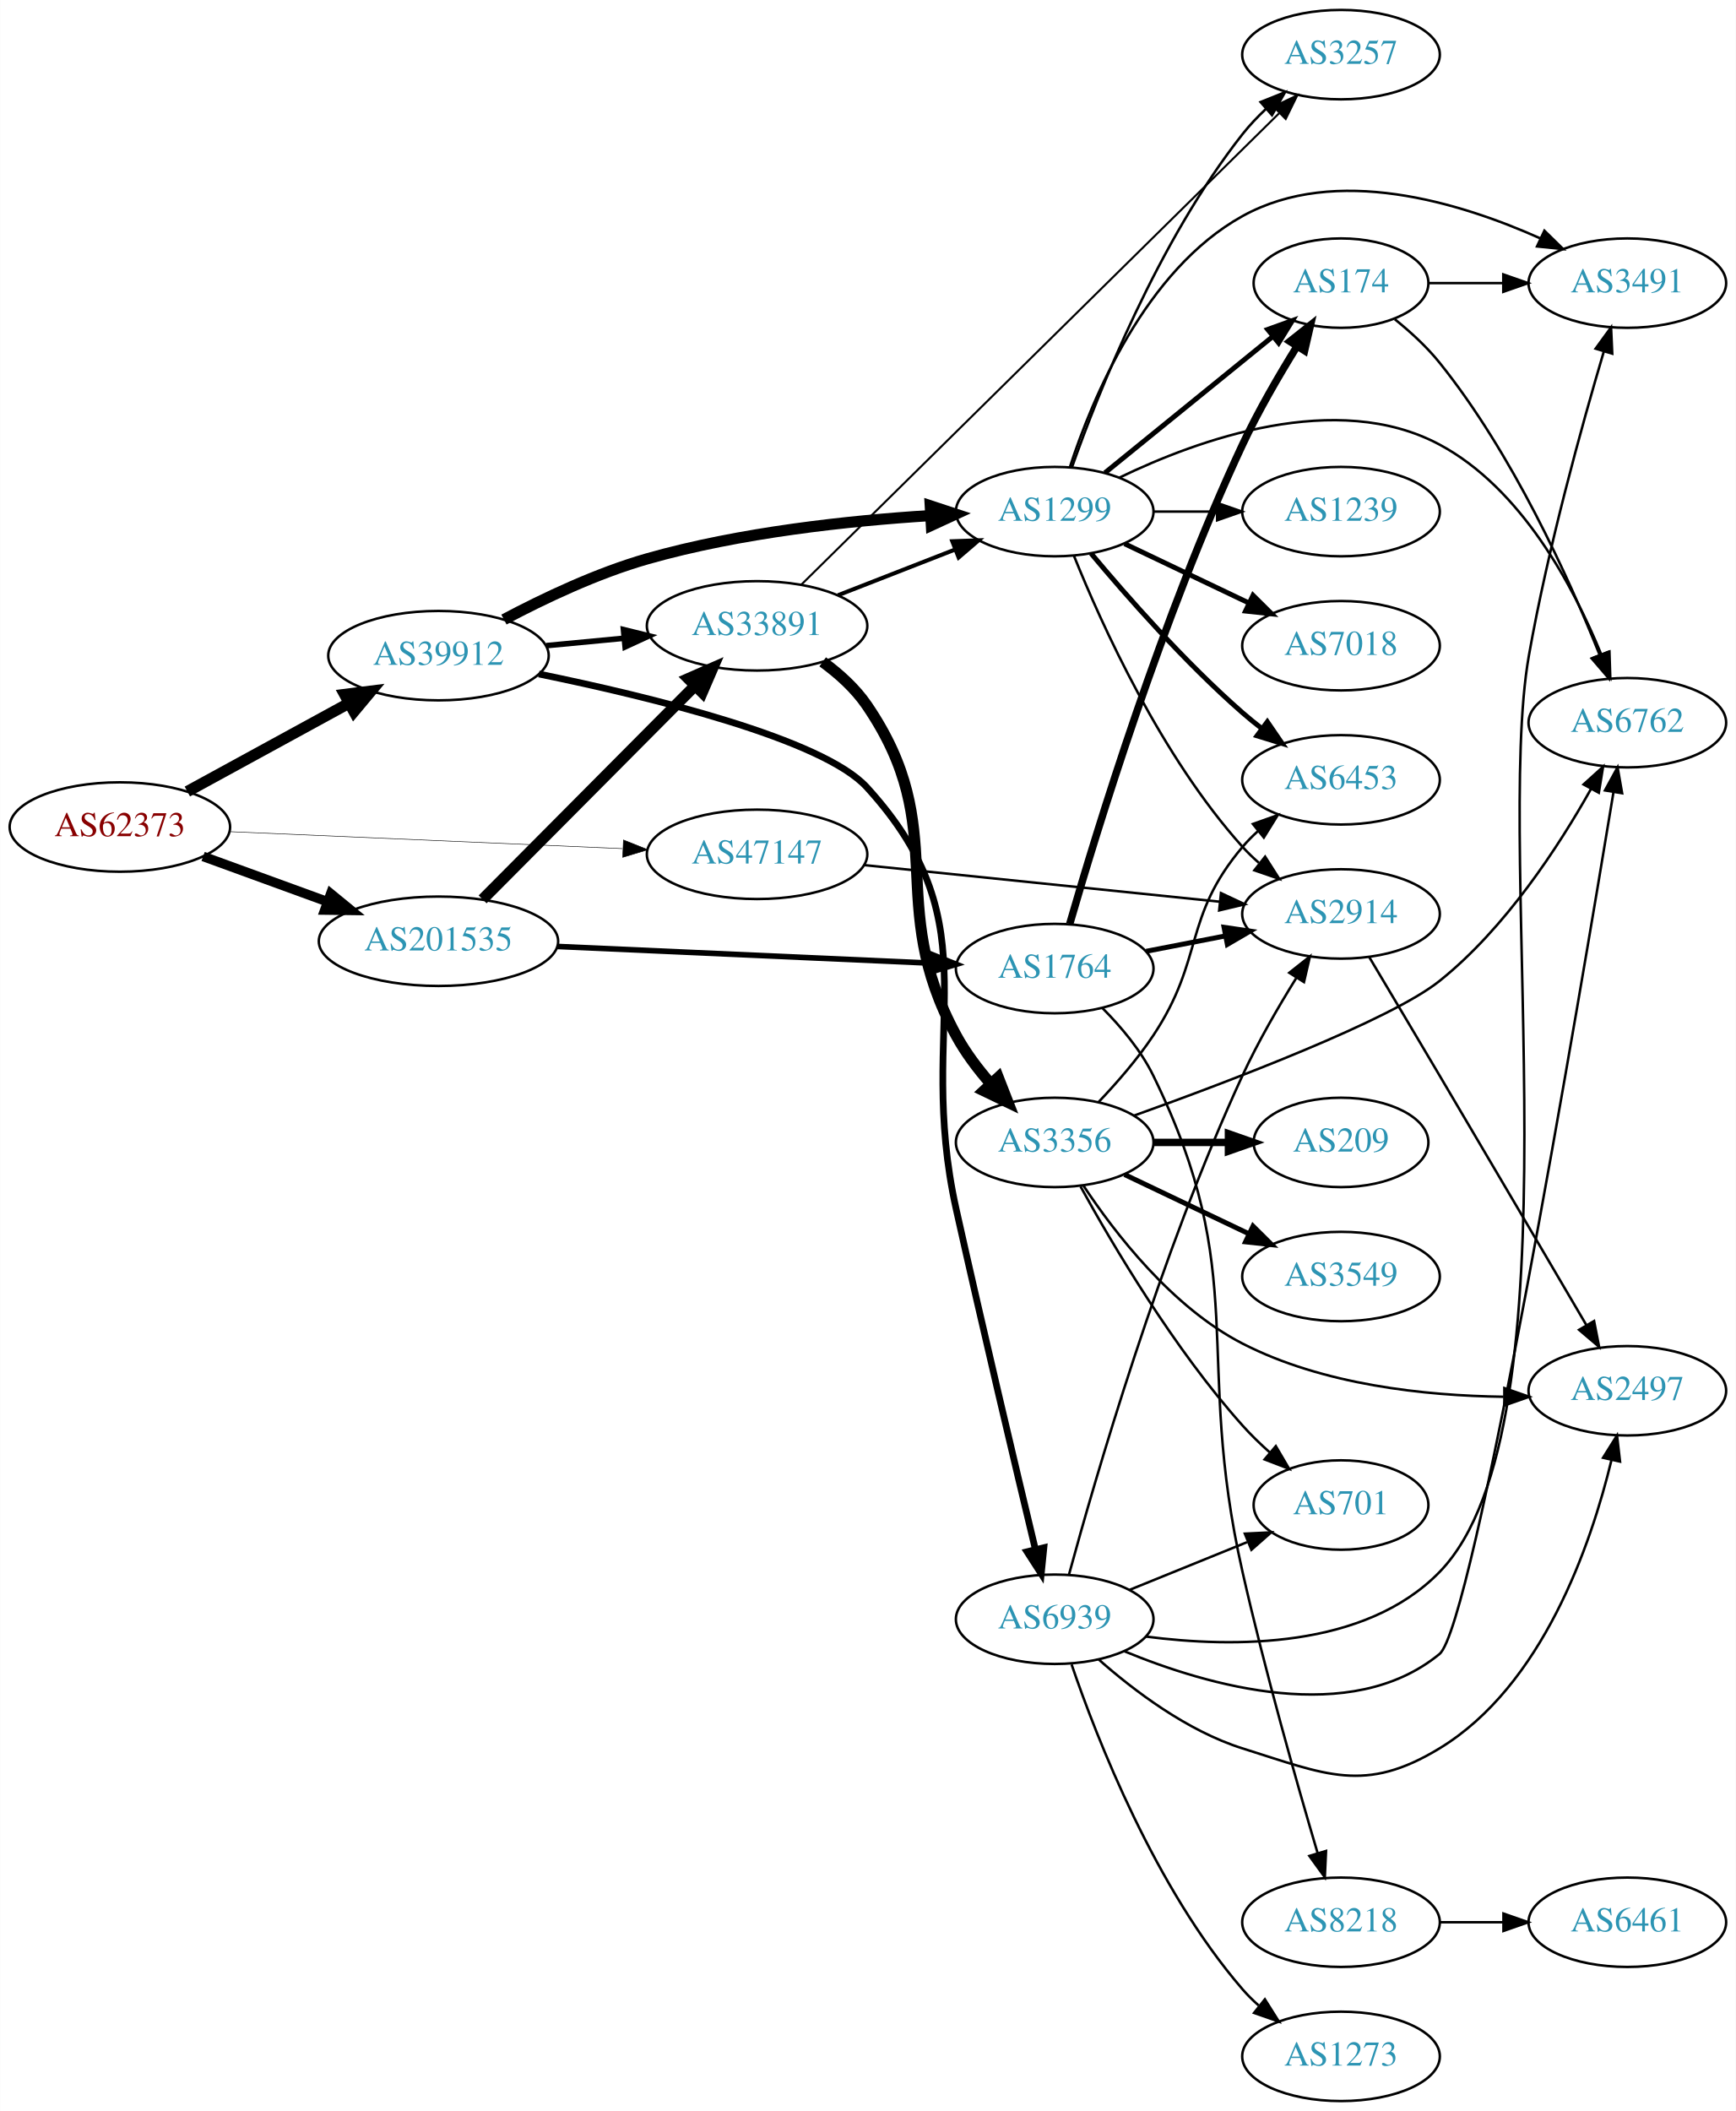
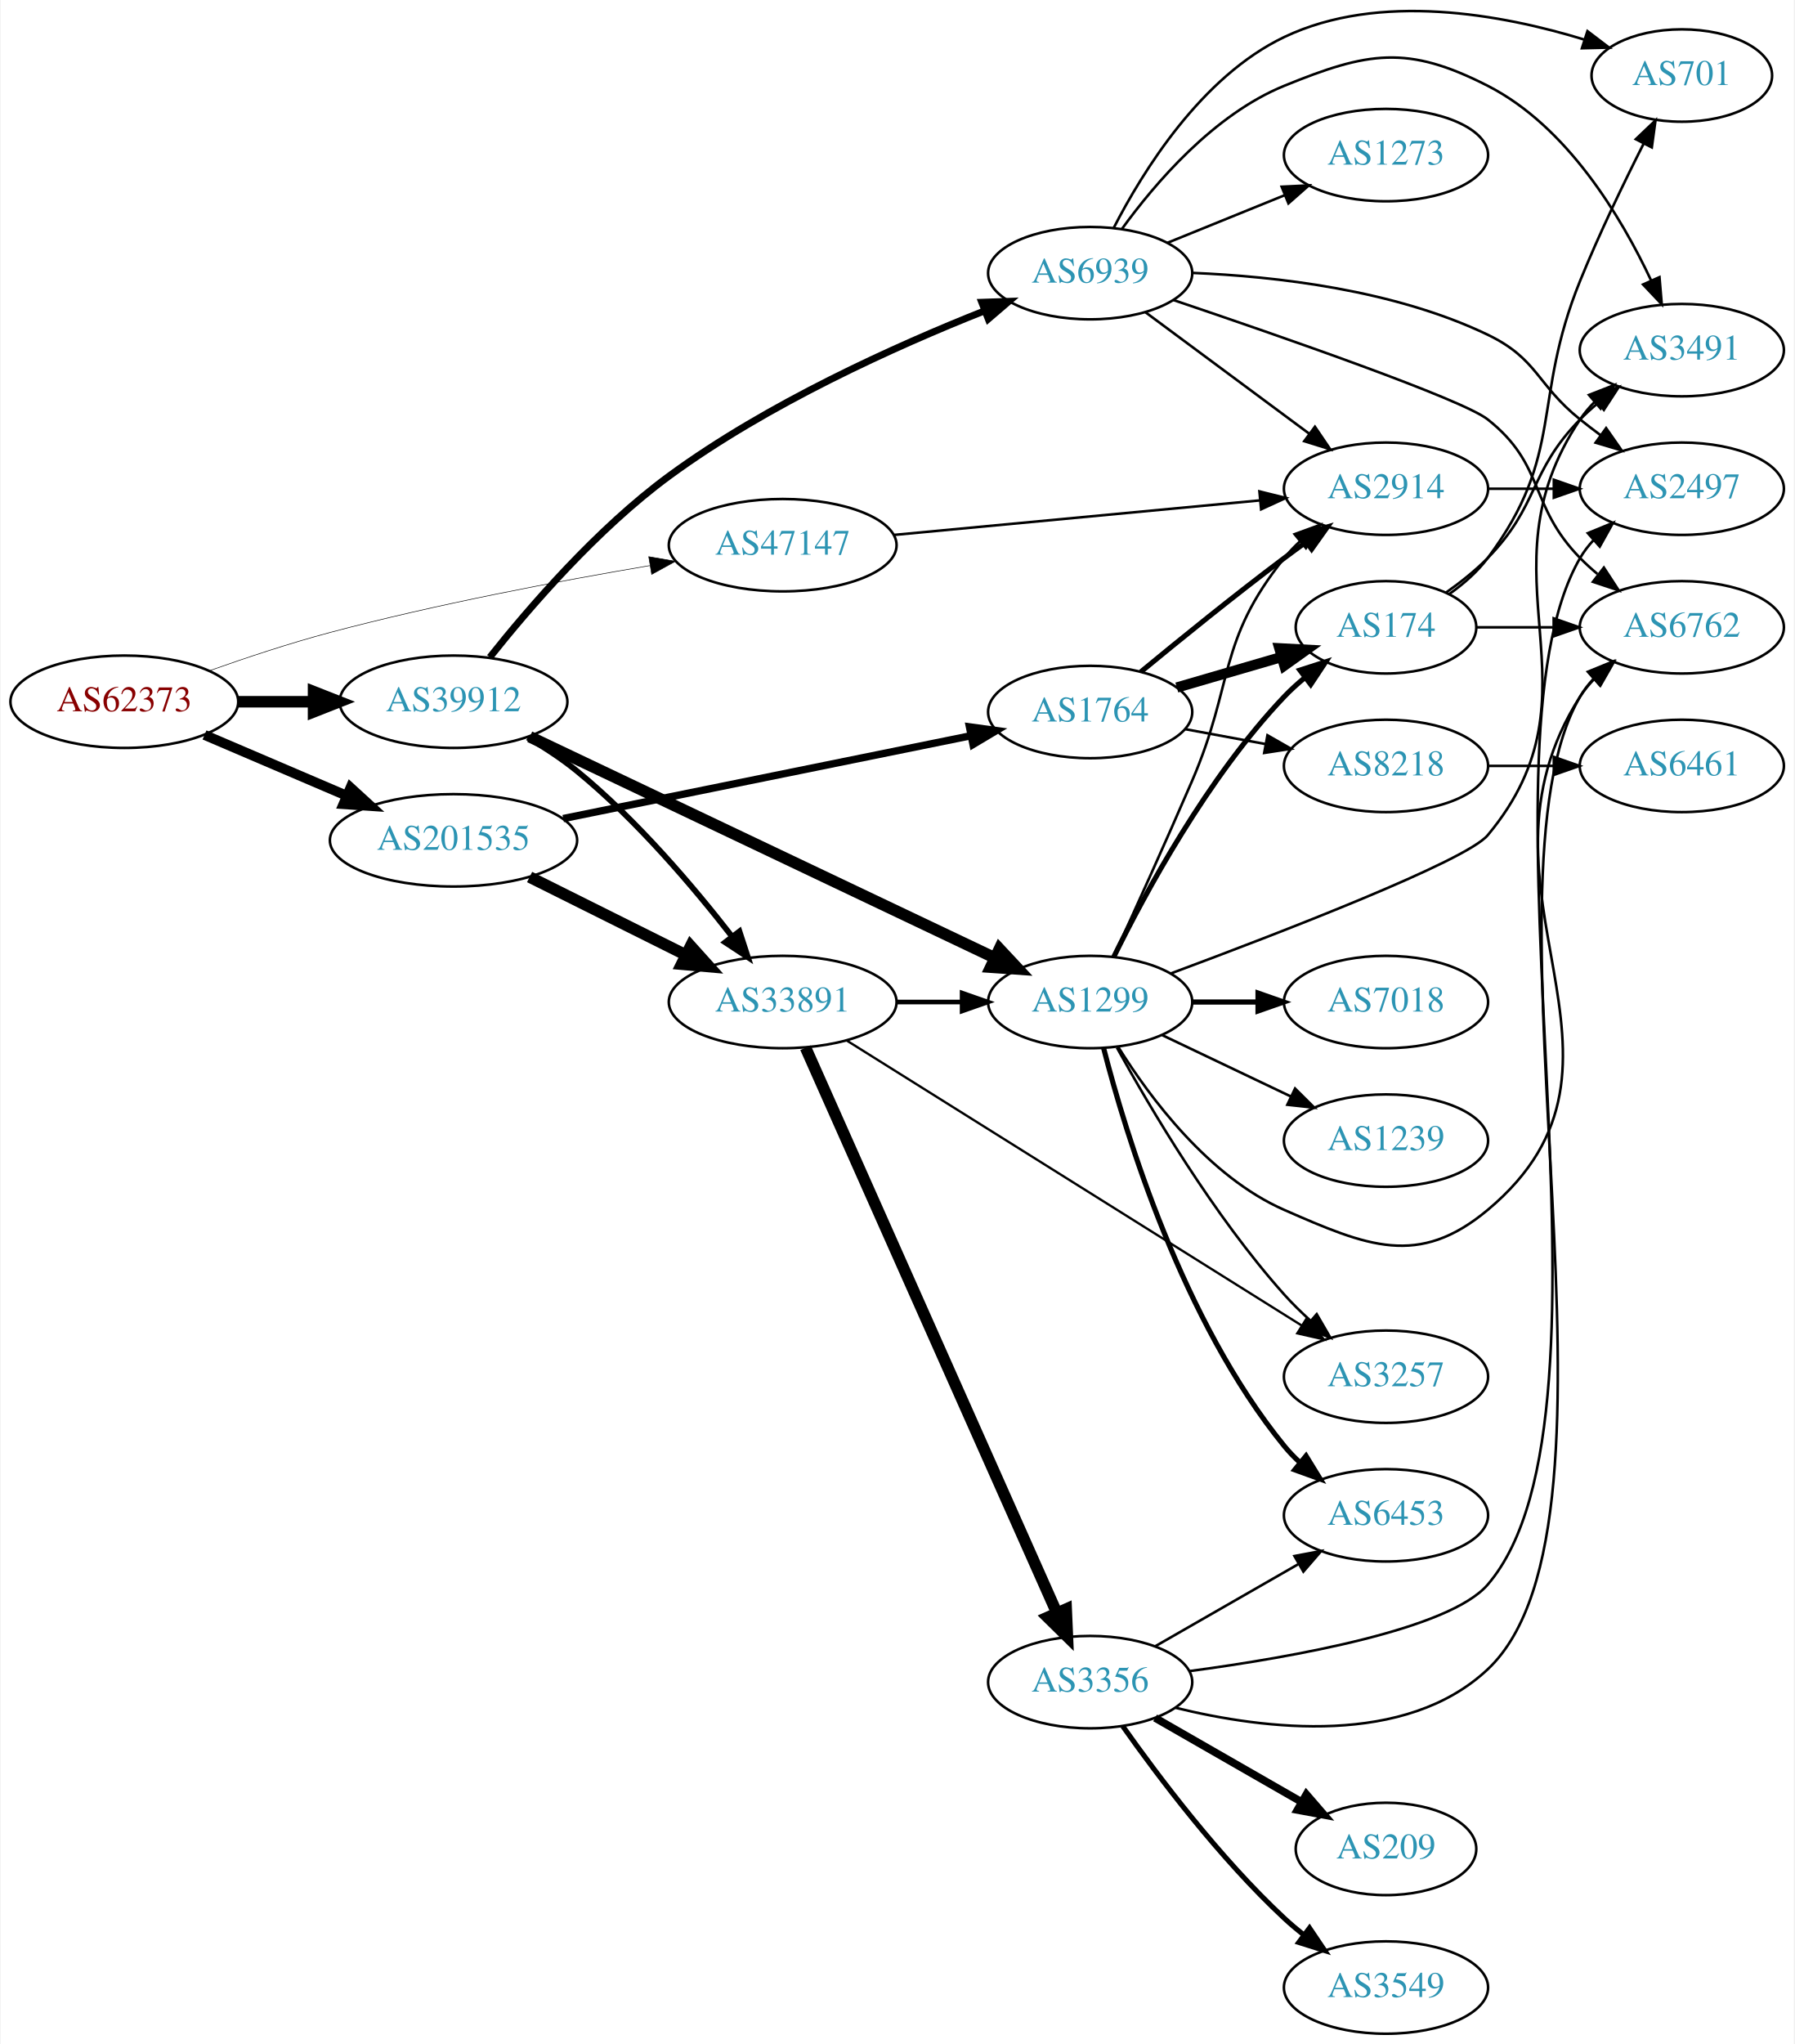
- <svg xmlns="http://www.w3.org/2000/svg" xmlns:xlink="http://www.w3.org/1999/xlink" width="699pt" height="850pt" viewBox="0.00 0.00 698.85 850.00">
-   <g id="graph0" class="graph" transform="scale(1 1) rotate(0) translate(4 846)">
-     <polygon fill="white" stroke="none" points="-4,4 -4,-846 694.855,-846 694.855,4 -4,4" />
+ <svg xmlns="http://www.w3.org/2000/svg" xmlns:xlink="http://www.w3.org/1999/xlink" width="699pt" height="796pt" viewBox="0.00 0.00 698.85 796.43">
+   <g id="graph0" class="graph" transform="scale(1 1) rotate(0) translate(4 792.43)">
+     <polygon fill="white" stroke="none" points="-4,4 -4,-792.43 694.855,-792.43 694.855,4 -4,4" />
    <g id="node1" class="node">
      <g id="a_node1">
        <a xlink:href="/asn/62373" xlink:title="AS62373 ~ Christian Singerl [AT]">
-           <ellipse fill="#ffffff" stroke="black" cx="44.196" cy="-513" rx="44.393" ry="18" />
-           <text text-anchor="middle" x="44.196" y="-509.3" font-family="Times,serif" font-size="14.00" fill="#880000">AS62373</text>
+           <ellipse fill="#ffffff" stroke="black" cx="44.196" cy="-519" rx="44.393" ry="18" />
+           <text text-anchor="middle" x="44.196" y="-515.3" font-family="Times,serif" font-size="14.00" fill="#880000">AS62373</text>
        </a>
      </g>
    </g>
    <g id="node2" class="node">
      <g id="a_node2">
        <a xlink:href="/asn/39912" xlink:title="AS39912 ~ oja.at GmbH [AT]">
-           <ellipse fill="#ffffff" stroke="black" cx="172.488" cy="-582" rx="44.393" ry="18" />
-           <text text-anchor="middle" x="172.488" y="-578.3" font-family="Times,serif" font-size="14.00" fill="#2c94b3">AS39912</text>
+           <ellipse fill="#ffffff" stroke="black" cx="172.488" cy="-519" rx="44.393" ry="18" />
+           <text text-anchor="middle" x="172.488" y="-515.3" font-family="Times,serif" font-size="14.00" fill="#2c94b3">AS39912</text>
        </a>
      </g>
    </g>
    <g id="edge1" class="edge">
-       <path fill="none" stroke="black" stroke-width="4.5" d="M71.364,-527.297C90.245,-537.612 115.935,-551.649 136.566,-562.92" />
-       <polygon fill="black" stroke="black" stroke-width="4.5" points="134.69,-566.382 145.354,-567.721 138.466,-559.471 134.69,-566.382" />
+       <path fill="none" stroke="black" stroke-width="4.5" d="M88.659,-519C98.085,-519 108.161,-519 117.924,-519" />
+       <polygon fill="black" stroke="black" stroke-width="4.5" points="117.945,-522.938 127.945,-519 117.945,-515.063 117.945,-522.938" />
    </g>
    <g id="node3" class="node">
      <g id="a_node3">
        <a xlink:href="/asn/47147" xlink:title="AS47147 ~ ANEXIA Internetdienstleistungs GmbH [AT]">
-           <ellipse fill="#ffffff" stroke="black" cx="300.78" cy="-502" rx="44.393" ry="18" />
-           <text text-anchor="middle" x="300.78" y="-498.3" font-family="Times,serif" font-size="14.00" fill="#2c94b3">AS47147</text>
+           <ellipse fill="#ffffff" stroke="black" cx="300.78" cy="-580" rx="44.393" ry="18" />
+           <text text-anchor="middle" x="300.78" y="-576.3" font-family="Times,serif" font-size="14.00" fill="#2c94b3">AS47147</text>
        </a>
      </g>
    </g>
    <g id="edge2" class="edge">
-       <path fill="none" stroke="black" stroke-width="0.214" d="M88.383,-511.134C132.038,-509.248 199.581,-506.329 246.528,-504.301" />
-       <polygon fill="black" stroke="black" stroke-width="0.214" points="246.967,-507.785 256.807,-503.857 246.665,-500.792 246.967,-507.785" />
+       <path fill="none" stroke="black" stroke-width="0.214" d="M77.256,-531.048C91.546,-536.126 108.67,-541.817 124.392,-546 165.859,-557.032 213.727,-566.07 248.969,-572.047" />
+       <polygon fill="black" stroke="black" stroke-width="0.214" points="248.578,-575.53 259.018,-573.727 249.732,-568.626 248.578,-575.53" />
    </g>
    <g id="node4" class="node">
      <g id="a_node4">
        <a xlink:href="/asn/201535" xlink:title="AS201535 ~ andom-tec [AT]">
-           <ellipse fill="#ffffff" stroke="black" cx="172.488" cy="-467" rx="48.192" ry="18" />
-           <text text-anchor="middle" x="172.488" y="-463.3" font-family="Times,serif" font-size="14.00" fill="#2c94b3">AS201535</text>
+           <ellipse fill="#ffffff" stroke="black" cx="172.488" cy="-465" rx="48.192" ry="18" />
+           <text text-anchor="middle" x="172.488" y="-461.3" font-family="Times,serif" font-size="14.00" fill="#2c94b3">AS201535</text>
        </a>
      </g>
    </g>
    <g id="edge3" class="edge">
-       <path fill="none" stroke="black" stroke-width="3.857" d="M77.719,-501.154C92.993,-495.591 111.42,-488.879 127.882,-482.883" />
-       <polygon fill="black" stroke="black" stroke-width="3.857" points="129.111,-486.16 137.309,-479.449 126.715,-479.583 129.111,-486.16" />
+       <path fill="none" stroke="black" stroke-width="3.857" d="M75.446,-506.066C91.947,-499.01 112.606,-490.177 130.532,-482.512" />
+       <polygon fill="black" stroke="black" stroke-width="3.857" points="132.347,-485.542 140.166,-478.393 129.595,-479.106 132.347,-485.542" />
    </g>
    <g id="node5" class="node">
      <g id="a_node5">
        <a xlink:href="/asn/33891" xlink:title="AS33891 ~ CORE-BACKBONE GMBH GLOBAL NETWORK [DE]">
-           <ellipse fill="#ffffff" stroke="black" cx="300.78" cy="-594" rx="44.393" ry="18" />
-           <text text-anchor="middle" x="300.78" y="-590.3" font-family="Times,serif" font-size="14.00" fill="#2c94b3">AS33891</text>
+           <ellipse fill="#ffffff" stroke="black" cx="300.78" cy="-402" rx="44.393" ry="18" />
+           <text text-anchor="middle" x="300.78" y="-398.3" font-family="Times,serif" font-size="14.00" fill="#2c94b3">AS33891</text>
        </a>
      </g>
    </g>
    <g id="edge4" class="edge">
-       <path fill="none" stroke="black" stroke-width="2.25" d="M215.893,-586.029C225.889,-586.979 236.665,-588.003 247.055,-588.99" />
-       <polygon fill="black" stroke="black" stroke-width="2.25" points="246.986,-592.499 257.272,-589.961 247.648,-585.531 246.986,-592.499" />
+       <path fill="none" stroke="black" stroke-width="2.25" d="M201.38,-505.025C207.955,-501.195 214.744,-496.769 220.584,-492 243.893,-472.962 266.138,-446.716 281.084,-427.48" />
+       <polygon fill="black" stroke="black" stroke-width="2.25" points="283.931,-429.518 287.219,-419.446 278.368,-425.269 283.931,-429.518" />
    </g>
    <g id="node6" class="node">
      <g id="a_node6">
        <a xlink:href="/asn/1299" xlink:title="AS1299 ~ Telia Carrier [EU]">
-           <ellipse fill="#ffffff" stroke="black" cx="420.622" cy="-640" rx="39.794" ry="18" />
-           <text text-anchor="middle" x="420.622" y="-636.3" font-family="Times,serif" font-size="14.00" fill="#2c94b3">AS1299</text>
+           <ellipse fill="#ffffff" stroke="black" cx="420.622" cy="-402" rx="39.794" ry="18" />
+           <text text-anchor="middle" x="420.622" y="-398.3" font-family="Times,serif" font-size="14.00" fill="#2c94b3">AS1299</text>
        </a>
      </g>
    </g>
    <g id="edge5" class="edge">
-       <path fill="none" stroke="black" stroke-width="4.5" d="M198.849,-596.531C214.892,-605.05 236.352,-615.239 256.584,-621 293.927,-631.634 337.705,-636.331 370.489,-638.398" />
-       <polygon fill="black" stroke="black" stroke-width="4.5" points="370.517,-642.343 380.725,-638.981 370.965,-634.481 370.517,-642.343" />
+       <path fill="none" stroke="black" stroke-width="4.5" d="M202.204,-505.35C247.143,-483.988 334.03,-442.686 383.268,-419.281" />
+       <polygon fill="black" stroke="black" stroke-width="4.5" points="385.249,-422.699 392.59,-414.85 381.868,-415.587 385.249,-422.699" />
    </g>
    <g id="node7" class="node">
      <g id="a_node7">
        <a xlink:href="/asn/6939" xlink:title="AS6939 ~ Hurricane Electric LLC [US]">
-           <ellipse fill="#ffffff" stroke="black" cx="420.622" cy="-194" rx="39.794" ry="18" />
-           <text text-anchor="middle" x="420.622" y="-190.3" font-family="Times,serif" font-size="14.00" fill="#2c94b3">AS6939</text>
+           <ellipse fill="#ffffff" stroke="black" cx="420.622" cy="-686" rx="39.794" ry="18" />
+           <text text-anchor="middle" x="420.622" y="-682.3" font-family="Times,serif" font-size="14.00" fill="#2c94b3">AS6939</text>
        </a>
      </g>
    </g>
    <g id="edge6" class="edge">
-       <path fill="none" stroke="black" stroke-width="2.7" d="M212.895,-574.617C257.765,-565.416 327.171,-548.505 344.976,-529 397.044,-471.96 364.169,-434.38 380.976,-359 391.722,-310.804 404.989,-254.883 412.852,-222.081" />
-       <polygon fill="black" stroke="black" stroke-width="2.7" points="416.273,-222.824 415.205,-212.283 409.467,-221.189 416.273,-222.824" />
+       <path fill="none" stroke="black" stroke-width="2.7" d="M186.647,-536.335C201.865,-555.497 228.453,-586.376 256.584,-607 294.908,-635.098 344.784,-657.547 379.228,-671.228" />
+       <polygon fill="black" stroke="black" stroke-width="2.7" points="378.363,-674.647 388.951,-675.02 380.906,-668.125 378.363,-674.647" />
    </g>
    <g id="node16" class="node">
      <g id="a_node16">
        <a xlink:href="/asn/2914" xlink:title="AS2914 ~ NTT America, Inc. [US]">
-           <ellipse fill="#ffffff" stroke="black" cx="535.915" cy="-478" rx="39.794" ry="18" />
-           <text text-anchor="middle" x="535.915" y="-474.3" font-family="Times,serif" font-size="14.00" fill="#2c94b3">AS2914</text>
+           <ellipse fill="#ffffff" stroke="black" cx="535.915" cy="-602" rx="39.794" ry="18" />
+           <text text-anchor="middle" x="535.915" y="-598.3" font-family="Times,serif" font-size="14.00" fill="#2c94b3">AS2914</text>
+         </a>
+       </g>
+     </g>
+     <g id="edge23" class="edge">
+       <path fill="none" stroke="black" d="M343.999,-583.984C384.245,-587.782 444.784,-593.495 486.86,-597.465" />
+       <polygon fill="black" stroke="black" points="486.585,-600.955 496.87,-598.41 487.243,-593.986 486.585,-600.955" />
+     </g>
+     <g id="edge25" class="edge">
+       <path fill="none" stroke="black" stroke-width="4.5" d="M202.145,-450.704C220.158,-441.719 243.57,-430.04 262.953,-420.371" />
+       <polygon fill="black" stroke="black" stroke-width="4.5" points="264.913,-423.793 272.103,-415.806 261.397,-416.747 264.913,-423.793" />
+     </g>
+     <g id="node20" class="node">
+       <g id="a_node20">
+         <a xlink:href="/asn/1764" xlink:title="AS1764 ~ NEXTLAYER-AS [AT]">
+           <ellipse fill="#ffffff" stroke="black" cx="420.622" cy="-515" rx="39.794" ry="18" />
+           <text text-anchor="middle" x="420.622" y="-511.3" font-family="Times,serif" font-size="14.00" fill="#2c94b3">AS1764</text>
        </a>
      </g>
    </g>
    <g id="edge24" class="edge">
-       <path fill="none" stroke="black" d="M343.729,-497.682C384.059,-493.53 444.946,-487.262 487.127,-482.919" />
-       <polygon fill="black" stroke="black" points="487.569,-486.393 497.158,-481.887 486.852,-479.429 487.569,-486.393" />
-     </g>
-     <g id="edge25" class="edge">
-       <path fill="none" stroke="black" stroke-width="4.5" d="M190.258,-483.865C212.149,-505.878 250.611,-544.556 275.638,-569.722" />
-       <polygon fill="black" stroke="black" stroke-width="4.5" points="273.096,-572.751 282.94,-577.066 278.68,-567.198 273.096,-572.751" />
-     </g>
-     <g id="node21" class="node">
-       <g id="a_node21">
-         <a xlink:href="/asn/1764" xlink:title="AS1764 ~ NEXTLAYER-AS [AT]">
-           <ellipse fill="#ffffff" stroke="black" cx="420.622" cy="-456" rx="39.794" ry="18" />
-           <text text-anchor="middle" x="420.622" y="-452.3" font-family="Times,serif" font-size="14.00" fill="#2c94b3">AS1764</text>
-         </a>
-       </g>
-     </g>
-     <g id="edge26" class="edge">
-       <path fill="none" stroke="black" stroke-width="2.25" d="M220.363,-464.905C263.492,-462.978 327.203,-460.13 370.905,-458.177" />
-       <polygon fill="black" stroke="black" stroke-width="2.25" points="371.176,-461.669 381.009,-457.726 370.863,-454.676 371.176,-461.669" />
+       <path fill="none" stroke="black" stroke-width="2.864" d="M215.241,-473.482C259.36,-482.444 328.715,-496.533 374.182,-505.769" />
+       <polygon fill="black" stroke="black" stroke-width="2.864" points="373.57,-509.216 384.066,-507.777 374.963,-502.356 373.57,-509.216" />
    </g>
    <g id="edge9" class="edge">
-       <path fill="none" stroke="black" stroke-width="1.636" d="M333.359,-606.327C347.788,-611.96 365.028,-618.689 380.289,-624.646" />
-       <polygon fill="black" stroke="black" stroke-width="1.636" points="379.395,-628.054 389.983,-628.43 381.94,-621.534 379.395,-628.054" />
+       <path fill="none" stroke="black" stroke-width="1.8" d="M344.991,-402C353.303,-402 362.066,-402 370.548,-402" />
+       <polygon fill="black" stroke="black" stroke-width="1.8" points="370.707,-405.5 380.707,-402 370.707,-398.5 370.707,-405.5" />
    </g>
    <g id="node8" class="node">
      <g id="a_node8">
-         <a xlink:href="/asn/3257" xlink:title="AS3257 ~ GTT [DE]">
-           <ellipse fill="#ffffff" stroke="black" cx="535.915" cy="-824" rx="39.794" ry="18" />
-           <text text-anchor="middle" x="535.915" y="-820.3" font-family="Times,serif" font-size="14.00" fill="#2c94b3">AS3257</text>
+         <a xlink:href="/asn/3356" xlink:title="AS3356 ~ Level 3 Parent, LLC [US]">
+           <ellipse fill="#ffffff" stroke="black" cx="420.622" cy="-137" rx="39.794" ry="18" />
+           <text text-anchor="middle" x="420.622" y="-133.3" font-family="Times,serif" font-size="14.00" fill="#2c94b3">AS3356</text>
        </a>
      </g>
    </g>
    <g id="edge7" class="edge">
-       <path fill="none" stroke="black" stroke-width="0.818" d="M318.546,-610.541C359.293,-650.74 463.638,-753.681 510.95,-800.357" />
-       <polygon fill="black" stroke="black" stroke-width="0.818" points="508.724,-803.077 518.301,-807.609 513.64,-798.094 508.724,-803.077" />
+       <path fill="none" stroke="black" stroke-width="4.5" d="M309.695,-384.201C329.904,-338.754 383.512,-218.204 407.602,-164.031" />
+       <polygon fill="black" stroke="black" stroke-width="4.5" points="411.276,-165.459 411.742,-154.721 404.081,-162.259 411.276,-165.459" />
    </g>
    <g id="node9" class="node">
      <g id="a_node9">
-         <a xlink:href="/asn/3356" xlink:title="AS3356 ~ Level 3 Parent, LLC [US]">
-           <ellipse fill="#ffffff" stroke="black" cx="420.622" cy="-386" rx="39.794" ry="18" />
-           <text text-anchor="middle" x="420.622" y="-382.3" font-family="Times,serif" font-size="14.00" fill="#2c94b3">AS3356</text>
+         <a xlink:href="/asn/3257" xlink:title="AS3257 ~ GTT [DE]">
+           <ellipse fill="#ffffff" stroke="black" cx="535.915" cy="-256" rx="39.794" ry="18" />
+           <text text-anchor="middle" x="535.915" y="-252.3" font-family="Times,serif" font-size="14.00" fill="#2c94b3">AS3257</text>
        </a>
      </g>
    </g>
    <g id="edge8" class="edge">
-       <path fill="none" stroke="black" stroke-width="4.5" d="M327.192,-579.509C333.796,-574.685 340.347,-568.784 344.976,-562 379.491,-511.416 351.712,-482.793 380.976,-429 384.669,-422.211 389.637,-415.616 394.779,-409.712" />
-       <polygon fill="black" stroke="black" stroke-width="4.5" points="397.888,-412.149 401.794,-402.137 392.11,-406.798 397.888,-412.149" />
+       <path fill="none" stroke="black" stroke-width="0.9" d="M325.851,-386.925C368.148,-360.437 455.793,-305.55 503.055,-275.952" />
+       <polygon fill="black" stroke="black" stroke-width="0.9" points="505.049,-278.833 511.667,-270.559 501.334,-272.9 505.049,-278.833" />
    </g>
    <g id="edge17" class="edge">
-       <path fill="none" stroke="black" d="M427.547,-657.767C438.085,-687.626 462.222,-748.835 496.269,-792 499.076,-795.559 502.338,-798.993 505.755,-802.206" />
-       <polygon fill="black" stroke="black" points="503.529,-804.909 513.364,-808.849 508.133,-799.636 503.529,-804.909" />
+       <path fill="none" stroke="black" d="M431.025,-384.253C443.926,-360.804 468.677,-318.865 496.269,-288 499.357,-284.546 502.83,-281.146 506.394,-277.926" />
+       <polygon fill="black" stroke="black" points="508.912,-280.379 514.231,-271.216 504.359,-275.062 508.912,-280.379" />
    </g>
    <g id="node10" class="node">
      <g id="a_node10">
        <a xlink:href="/asn/174" xlink:title="AS174 ~ Cogent Communications [US]">
-           <ellipse fill="#ffffff" stroke="black" cx="535.915" cy="-732" rx="35.194" ry="18" />
-           <text text-anchor="middle" x="535.915" y="-728.3" font-family="Times,serif" font-size="14.00" fill="#2c94b3">AS174</text>
+           <ellipse fill="#ffffff" stroke="black" cx="535.915" cy="-548" rx="35.194" ry="18" />
+           <text text-anchor="middle" x="535.915" y="-544.3" font-family="Times,serif" font-size="14.00" fill="#2c94b3">AS174</text>
        </a>
      </g>
    </g>
    <g id="edge10" class="edge">
-       <path fill="none" stroke="black" stroke-width="2" d="M440.841,-655.607C459.456,-670.723 487.83,-693.765 508.55,-710.59" />
-       <polygon fill="black" stroke="black" stroke-width="2" points="506.387,-713.342 516.356,-716.929 510.799,-707.908 506.387,-713.342" />
+       <path fill="none" stroke="black" stroke-width="2" d="M429.854,-419.652C441.944,-444.305 466.343,-489.553 496.269,-521 498.713,-523.568 501.436,-526.04 504.274,-528.375" />
+       <polygon fill="black" stroke="black" stroke-width="2" points="502.354,-531.312 512.439,-534.558 506.58,-525.731 502.354,-531.312" />
    </g>
    <g id="node11" class="node">
      <g id="a_node11">
        <a xlink:href="/asn/6453" xlink:title="AS6453 ~ TATA COMMUNICATIONS (AMERICA) INC [US]">
-           <ellipse fill="#ffffff" stroke="black" cx="535.915" cy="-532" rx="39.794" ry="18" />
-           <text text-anchor="middle" x="535.915" y="-528.3" font-family="Times,serif" font-size="14.00" fill="#2c94b3">AS6453</text>
+           <ellipse fill="#ffffff" stroke="black" cx="535.915" cy="-202" rx="39.794" ry="18" />
+           <text text-anchor="middle" x="535.915" y="-198.3" font-family="Times,serif" font-size="14.00" fill="#2c94b3">AS6453</text>
        </a>
      </g>
    </g>
    <g id="edge11" class="edge">
-       <path fill="none" stroke="black" stroke-width="2" d="M435.252,-623.183C449.535,-606.071 473.081,-579.255 496.269,-559 498.734,-556.846 501.373,-554.706 504.07,-552.628" />
-       <polygon fill="black" stroke="black" stroke-width="2" points="506.244,-555.375 512.225,-546.63 502.095,-549.736 506.244,-555.375" />
+       <path fill="none" stroke="black" stroke-width="2" d="M425.843,-384.095C434.433,-350.648 456.574,-277.671 496.269,-229 498.112,-226.74 500.19,-224.587 502.403,-222.554" />
+       <polygon fill="black" stroke="black" stroke-width="2" points="504.753,-225.154 510.296,-216.125 500.332,-219.726 504.753,-225.154" />
    </g>
    <g id="node12" class="node">
      <g id="a_node12">
        <a xlink:href="/asn/3491" xlink:title="AS3491 ~ PCCW Global, Inc. [US]">
-           <ellipse fill="#ffffff" stroke="black" cx="651.208" cy="-732" rx="39.794" ry="18" />
-           <text text-anchor="middle" x="651.208" y="-728.3" font-family="Times,serif" font-size="14.00" fill="#2c94b3">AS3491</text>
+           <ellipse fill="#ffffff" stroke="black" cx="651.208" cy="-656" rx="39.794" ry="18" />
+           <text text-anchor="middle" x="651.208" y="-652.3" font-family="Times,serif" font-size="14.00" fill="#2c94b3">AS3491</text>
        </a>
      </g>
    </g>
    <g id="edge12" class="edge">
-       <path fill="none" stroke="black" d="M426.697,-657.79C435.619,-685.306 457.002,-737.279 496.269,-759 533.762,-779.74 583.574,-764.62 616.241,-749.988" />
-       <polygon fill="black" stroke="black" points="617.814,-753.116 625.385,-745.705 614.845,-746.777 617.814,-753.116" />
+       <path fill="none" stroke="black" d="M452.059,-413.134C494.493,-428.911 567.202,-456.973 575.562,-467 622.792,-523.65 570.537,-567.706 611.562,-629 613.184,-631.423 615.102,-633.695 617.204,-635.81" />
+       <polygon fill="black" stroke="black" points="615.018,-638.546 624.889,-642.393 619.571,-633.229 615.018,-638.546" />
    </g>
    <g id="node13" class="node">
      <g id="a_node13">
        <a xlink:href="/asn/6762" xlink:title="AS6762 ~ TELECOM ITALIA SPARKLE S.p.A. [IT]">
-           <ellipse fill="#ffffff" stroke="black" cx="651.208" cy="-555" rx="39.794" ry="18" />
-           <text text-anchor="middle" x="651.208" y="-551.3" font-family="Times,serif" font-size="14.00" fill="#2c94b3">AS6762</text>
+           <ellipse fill="#ffffff" stroke="black" cx="651.208" cy="-548" rx="39.794" ry="18" />
+           <text text-anchor="middle" x="651.208" y="-544.3" font-family="Times,serif" font-size="14.00" fill="#2c94b3">AS6762</text>
        </a>
      </g>
    </g>
    <g id="edge13" class="edge">
-       <path fill="none" stroke="black" d="M446.624,-653.66C478.425,-669.034 534.176,-689.152 575.562,-667 608.627,-649.302 629.572,-609.773 640.598,-582.743" />
-       <polygon fill="black" stroke="black" points="643.998,-583.656 644.343,-573.067 637.47,-581.13 643.998,-583.656" />
+       <path fill="none" stroke="black" d="M431.589,-384.438C443.892,-364.751 466.844,-333.897 496.269,-321 528.546,-306.852 548.525,-298.395 575.562,-321 644.852,-378.932 562.859,-444.939 611.562,-521 613.134,-523.456 615.017,-525.751 617.094,-527.882" />
+       <polygon fill="black" stroke="black" points="614.881,-530.596 624.733,-534.496 619.463,-525.304 614.881,-530.596" />
    </g>
    <g id="node14" class="node">
      <g id="a_node14">
        <a xlink:href="/asn/1239" xlink:title="AS1239 ~ Sprint [US]">
-           <ellipse fill="#ffffff" stroke="black" cx="535.915" cy="-640" rx="39.794" ry="18" />
-           <text text-anchor="middle" x="535.915" y="-636.3" font-family="Times,serif" font-size="14.00" fill="#2c94b3">AS1239</text>
+           <ellipse fill="#ffffff" stroke="black" cx="535.915" cy="-348" rx="39.794" ry="18" />
+           <text text-anchor="middle" x="535.915" y="-344.3" font-family="Times,serif" font-size="14.00" fill="#2c94b3">AS1239</text>
        </a>
      </g>
    </g>
    <g id="edge14" class="edge">
-       <path fill="none" stroke="black" d="M460.294,-640C468.497,-640 477.261,-640 485.794,-640" />
-       <polygon fill="black" stroke="black" points="486.033,-643.5 496.033,-640 486.033,-636.5 486.033,-643.5" />
+       <path fill="none" stroke="black" d="M448.759,-389.066C463.753,-381.919 482.574,-372.948 498.797,-365.215" />
+       <polygon fill="black" stroke="black" points="500.479,-368.291 508,-360.829 497.467,-361.972 500.479,-368.291" />
    </g>
    <g id="node15" class="node">
      <g id="a_node15">
        <a xlink:href="/asn/7018" xlink:title="AS7018 ~ AT&amp;T Services, Inc. [US]">
-           <ellipse fill="#ffffff" stroke="black" cx="535.915" cy="-586" rx="39.794" ry="18" />
-           <text text-anchor="middle" x="535.915" y="-582.3" font-family="Times,serif" font-size="14.00" fill="#2c94b3">AS7018</text>
+           <ellipse fill="#ffffff" stroke="black" cx="535.915" cy="-402" rx="39.794" ry="18" />
+           <text text-anchor="middle" x="535.915" y="-398.3" font-family="Times,serif" font-size="14.00" fill="#2c94b3">AS7018</text>
        </a>
      </g>
    </g>
    <g id="edge15" class="edge">
-       <path fill="none" stroke="black" stroke-width="2" d="M448.759,-627.066C463.753,-619.919 482.574,-610.948 498.797,-603.215" />
-       <polygon fill="black" stroke="black" stroke-width="2" points="500.479,-606.291 508,-598.829 497.467,-599.972 500.479,-606.291" />
+       <path fill="none" stroke="black" stroke-width="2" d="M460.294,-402C468.497,-402 477.261,-402 485.794,-402" />
+       <polygon fill="black" stroke="black" stroke-width="2" points="486.033,-405.5 496.033,-402 486.033,-398.5 486.033,-405.5" />
    </g>
    <g id="edge16" class="edge">
-       <path fill="none" stroke="black" d="M428.37,-622.213C439.421,-594.757 463.474,-541.422 496.269,-505 498.271,-502.776 500.49,-500.637 502.822,-498.603" />
-       <polygon fill="black" stroke="black" points="505.353,-501.065 511.041,-492.127 501.021,-495.567 505.353,-501.065" />
-     </g>
-     <g id="edge39" class="edge">
-       <path fill="none" stroke="black" d="M457.312,-187.039C492.544,-182.441 545.393,-182.051 575.562,-213 633.071,-271.998 597.241,-500.865 611.562,-582 619.214,-625.352 632.882,-674.596 641.743,-704.47" />
-       <polygon fill="black" stroke="black" points="638.433,-705.615 644.66,-714.187 645.137,-703.603 638.433,-705.615" />
-     </g>
-     <g id="edge35" class="edge">
-       <path fill="none" stroke="black" d="M448.649,-181.131C482.321,-167.201 539.776,-150.635 575.562,-180 589.187,-191.181 631.594,-441.987 645.639,-527.064" />
-       <polygon fill="black" stroke="black" points="642.203,-527.74 647.281,-537.039 649.11,-526.603 642.203,-527.74" />
+       <path fill="none" stroke="black" d="M429.772,-419.72C437.703,-437.06 450.023,-464.253 460.269,-488 476.847,-526.422 470.065,-542.374 496.269,-575 498.095,-577.273 500.161,-579.437 502.365,-581.477" />
+       <polygon fill="black" stroke="black" points="500.285,-584.298 510.242,-587.919 504.717,-578.879 500.285,-584.298" />
    </g>
    <g id="edge36" class="edge">
-       <path fill="none" stroke="black" d="M426.405,-212.087C436.778,-250.196 463.104,-341.153 496.269,-413 502.434,-426.356 510.606,-440.472 517.846,-452.125" />
-       <polygon fill="black" stroke="black" points="515.087,-454.309 523.398,-460.88 520.999,-450.561 515.087,-454.309" />
+       <path fill="none" stroke="black" d="M432.949,-703.159C445.848,-720.974 468.741,-747.777 496.269,-759 528.902,-772.305 544.171,-775.018 575.562,-759 606.473,-743.227 627.562,-708.008 639.239,-683.16" />
+       <polygon fill="black" stroke="black" points="642.501,-684.44 643.393,-673.883 636.112,-681.58 642.501,-684.44" />
+     </g>
+     <g id="edge38" class="edge">
+       <path fill="none" stroke="black" d="M453.015,-675.54C495.075,-661.348 565.611,-636.862 575.562,-629 598.194,-611.117 591.389,-595.617 611.562,-575 613.655,-572.861 615.938,-570.782 618.315,-568.79" />
+       <polygon fill="black" stroke="black" points="620.833,-571.268 626.614,-562.389 616.558,-565.725 620.833,-571.268" />
+     </g>
+     <g id="edge34" class="edge">
+       <path fill="none" stroke="black" d="M442.139,-670.788C459.993,-657.55 486.066,-638.219 506.029,-623.417" />
+       <polygon fill="black" stroke="black" points="508.22,-626.15 514.169,-617.382 504.051,-620.527 508.22,-626.15" />
    </g>
    <g id="node19" class="node">
      <g id="a_node19">
        <a xlink:href="/asn/2497" xlink:title="AS2497 ~ Internet Initiative Japan Inc. [JP]">
-           <ellipse fill="#ffffff" stroke="black" cx="651.208" cy="-286" rx="39.794" ry="18" />
-           <text text-anchor="middle" x="651.208" y="-282.3" font-family="Times,serif" font-size="14.00" fill="#2c94b3">AS2497</text>
+           <ellipse fill="#ffffff" stroke="black" cx="651.208" cy="-602" rx="39.794" ry="18" />
+           <text text-anchor="middle" x="651.208" y="-598.3" font-family="Times,serif" font-size="14.00" fill="#2c94b3">AS2497</text>
+         </a>
+       </g>
+     </g>
+     <g id="edge35" class="edge">
+       <path fill="none" stroke="black" d="M460.461,-686.095C492.742,-684.768 539.12,-679.527 575.562,-662 595.122,-652.592 594.628,-642.578 611.562,-629 614.116,-626.952 616.815,-624.885 619.552,-622.854" />
+       <polygon fill="black" stroke="black" points="621.705,-625.617 627.769,-616.93 617.61,-619.94 621.705,-625.617" />
+     </g>
+     <g id="node22" class="node">
+       <g id="a_node22">
+         <a xlink:href="/asn/701" xlink:title="AS701 ~ UUNET [US]">
+           <ellipse fill="#ffffff" stroke="black" cx="651.208" cy="-763" rx="35.194" ry="18" />
+           <text text-anchor="middle" x="651.208" y="-759.3" font-family="Times,serif" font-size="14.00" fill="#2c94b3">AS701</text>
        </a>
      </g>
    </g>
    <g id="edge37" class="edge">
-       <path fill="none" stroke="black" d="M438.361,-177.783C452.503,-165.288 473.967,-149.002 496.269,-142 529.892,-131.443 545.449,-123.692 575.562,-142 617.101,-167.256 636.562,-223.937 644.832,-258.172" />
-       <polygon fill="black" stroke="black" points="641.437,-259.031 647.051,-268.017 648.266,-257.492 641.437,-259.031" />
-     </g>
-     <g id="node20" class="node">
-       <g id="a_node20">
-         <a xlink:href="/asn/701" xlink:title="AS701 ~ UUNET [US]">
-           <ellipse fill="#ffffff" stroke="black" cx="535.915" cy="-240" rx="35.194" ry="18" />
-           <text text-anchor="middle" x="535.915" y="-236.3" font-family="Times,serif" font-size="14.00" fill="#2c94b3">AS701</text>
-         </a>
-       </g>
-     </g>
-     <g id="edge38" class="edge">
-       <path fill="none" stroke="black" d="M450.798,-205.846C465.211,-211.698 482.756,-218.822 498.085,-225.046" />
-       <polygon fill="black" stroke="black" points="497.201,-228.465 507.783,-228.984 499.835,-221.979 497.201,-228.465" />
+       <path fill="none" stroke="black" d="M429.747,-703.533C441.085,-725.638 463.959,-762.608 496.269,-778 533.287,-795.635 580.916,-786.894 613.325,-776.969" />
+       <polygon fill="black" stroke="black" points="614.431,-780.29 622.866,-773.879 612.274,-773.631 614.431,-780.29" />
    </g>
    <g id="node24" class="node">
      <g id="a_node24">
        <a xlink:href="/asn/1273" xlink:title="AS1273 ~ Vodafone Group PLC [EU]">
-           <ellipse fill="#ffffff" stroke="black" cx="535.915" cy="-18" rx="39.794" ry="18" />
-           <text text-anchor="middle" x="535.915" y="-14.3" font-family="Times,serif" font-size="14.00" fill="#2c94b3">AS1273</text>
-         </a>
-       </g>
-     </g>
-     <g id="edge34" class="edge">
-       <path fill="none" stroke="black" d="M427.421,-175.804C437.62,-145.923 461.08,-85.716 496.269,-45 498.226,-42.736 500.412,-40.568 502.722,-38.514" />
-       <polygon fill="black" stroke="black" points="505.257,-40.969 510.9,-32.002 500.897,-35.493 505.257,-40.969" />
+           <ellipse fill="#ffffff" stroke="black" cx="535.915" cy="-732" rx="39.794" ry="18" />
+           <text text-anchor="middle" x="535.915" y="-728.3" font-family="Times,serif" font-size="14.00" fill="#2c94b3">AS1273</text>
+         </a>
+       </g>
+     </g>
+     <g id="edge39" class="edge">
+       <path fill="none" stroke="black" d="M450.798,-697.846C464.674,-703.48 481.451,-710.292 496.36,-716.346" />
+       <polygon fill="black" stroke="black" points="495.256,-719.675 505.838,-720.194 497.89,-713.189 495.256,-719.675" />
    </g>
    <g id="edge21" class="edge">
-       <path fill="none" stroke="black" d="M438.251,-402.221C445.572,-409.906 453.929,-419.474 460.269,-429 480.978,-460.114 472.143,-476.454 496.269,-505 498.151,-507.227 500.258,-509.357 502.49,-511.374" />
-       <polygon fill="black" stroke="black" points="500.439,-514.217 510.42,-517.772 504.835,-508.769 500.439,-514.217" />
+       <path fill="none" stroke="black" d="M445.926,-150.944C462.204,-160.283 483.841,-172.697 501.703,-182.945" />
+       <polygon fill="black" stroke="black" points="500.236,-186.138 510.651,-188.079 503.719,-180.067 500.236,-186.138" />
    </g>
    <g id="edge22" class="edge">
-       <path fill="none" stroke="black" d="M452.481,-396.766C491.443,-410.742 555.783,-435.205 575.562,-451 602.12,-472.21 623.586,-505.193 636.566,-528.314" />
-       <polygon fill="black" stroke="black" points="633.58,-530.148 641.439,-537.252 639.726,-526.797 633.58,-530.148" />
+       <path fill="none" stroke="black" d="M453.959,-126.994C488.753,-118.444 543.408,-111.788 575.562,-142 637.216,-199.932 568.95,-447.913 611.562,-521 613.03,-523.519 614.839,-525.86 616.864,-528.023" />
+       <polygon fill="black" stroke="black" points="614.596,-530.69 624.404,-534.696 619.235,-525.448 614.596,-530.69" />
    </g>
    <g id="node17" class="node">
      <g id="a_node17">
        <a xlink:href="/asn/209" xlink:title="AS209 ~ CenturyLink Communications, LLC [US]">
-           <ellipse fill="#ffffff" stroke="black" cx="535.915" cy="-386" rx="35.194" ry="18" />
-           <text text-anchor="middle" x="535.915" y="-382.3" font-family="Times,serif" font-size="14.00" fill="#2c94b3">AS209</text>
+           <ellipse fill="#ffffff" stroke="black" cx="535.915" cy="-72" rx="35.194" ry="18" />
+           <text text-anchor="middle" x="535.915" y="-68.3" font-family="Times,serif" font-size="14.00" fill="#2c94b3">AS209</text>
        </a>
      </g>
    </g>
    <g id="edge18" class="edge">
-       <path fill="none" stroke="black" stroke-width="3" d="M460.294,-386C470,-386 480.491,-386 490.453,-386" />
-       <polygon fill="black" stroke="black" stroke-width="3" points="490.59,-389.5 500.59,-386 490.59,-382.5 490.59,-389.5" />
+       <path fill="none" stroke="black" stroke-width="3" d="M445.926,-123.056C462.537,-113.526 484.726,-100.795 502.792,-90.43" />
+       <polygon fill="black" stroke="black" stroke-width="3" points="504.88,-93.268 511.812,-85.255 501.396,-87.196 504.88,-93.268" />
    </g>
    <g id="node18" class="node">
      <g id="a_node18">
        <a xlink:href="/asn/3549" xlink:title="AS3549 ~ Level 3 Parent, LLC [US]">
-           <ellipse fill="#ffffff" stroke="black" cx="535.915" cy="-332" rx="39.794" ry="18" />
-           <text text-anchor="middle" x="535.915" y="-328.3" font-family="Times,serif" font-size="14.00" fill="#2c94b3">AS3549</text>
+           <ellipse fill="#ffffff" stroke="black" cx="535.915" cy="-18" rx="39.794" ry="18" />
+           <text text-anchor="middle" x="535.915" y="-14.3" font-family="Times,serif" font-size="14.00" fill="#2c94b3">AS3549</text>
        </a>
      </g>
    </g>
    <g id="edge19" class="edge">
-       <path fill="none" stroke="black" stroke-width="2" d="M448.759,-373.066C463.753,-365.919 482.574,-356.948 498.797,-349.215" />
-       <polygon fill="black" stroke="black" stroke-width="2" points="500.479,-352.291 508,-344.829 497.467,-345.972 500.479,-352.291" />
+       <path fill="none" stroke="black" stroke-width="2" d="M433.298,-119.858C447.019,-100.422 471.124,-68.401 496.269,-45 498.665,-42.77 501.257,-40.577 503.923,-38.465" />
+       <polygon fill="black" stroke="black" stroke-width="2" points="506.11,-41.2 512.029,-32.413 501.922,-35.591 506.11,-41.2" />
    </g>
    <g id="edge20" class="edge">
-       <path fill="none" stroke="black" d="M432.115,-368.728C444.751,-349.615 467.861,-319.591 496.269,-305 528.657,-288.364 569.777,-284.001 601.369,-283.588" />
-       <polygon fill="black" stroke="black" points="601.692,-287.088 611.692,-283.587 601.691,-280.088 601.692,-287.088" />
-     </g>
-     <g id="edge23" class="edge">
-       <path fill="none" stroke="black" d="M431.025,-368.253C443.926,-344.804 468.677,-302.865 496.269,-272 499.578,-268.298 503.329,-264.659 507.162,-261.237" />
-       <polygon fill="black" stroke="black" points="509.663,-263.705 515.028,-254.569 505.137,-258.365 509.663,-263.705" />
+       <path fill="none" stroke="black" d="M459.44,-141.31C500.008,-146.766 560.636,-157.61 575.562,-175 633.687,-242.725 566.801,-497.788 611.562,-575 613.024,-577.523 614.828,-579.866 616.85,-582.031" />
+       <polygon fill="black" stroke="black" points="614.579,-584.695 624.385,-588.708 619.221,-579.456 614.579,-584.695" />
+     </g>
+     <g id="edge30" class="edge">
+       <path fill="none" stroke="black" d="M559.298,-561.532C564.94,-565.49 570.754,-570.086 575.562,-575 595.734,-595.617 591.389,-608.383 611.562,-629 613.655,-631.139 615.938,-633.218 618.315,-635.21" />
+       <polygon fill="black" stroke="black" points="616.558,-638.275 626.614,-641.611 620.833,-632.732 616.558,-638.275" />
    </g>
    <g id="edge31" class="edge">
-       <path fill="none" stroke="black" d="M571.214,-732C580.592,-732 590.942,-732 600.976,-732" />
-       <polygon fill="black" stroke="black" points="601.265,-735.5 611.265,-732 601.265,-728.5 601.265,-735.5" />
-     </g>
-     <g id="edge30" class="edge">
-       <path fill="none" stroke="black" d="M557.592,-717.441C563.856,-712.39 570.43,-706.381 575.562,-700 605.054,-663.328 627.717,-613.152 639.986,-582.466" />
-       <polygon fill="black" stroke="black" points="643.362,-583.442 643.743,-572.854 636.842,-580.894 643.362,-583.442" />
-     </g>
-     <g id="edge33" class="edge">
-       <path fill="none" stroke="black" d="M547.273,-460.633C555.069,-447.549 566.008,-429.161 575.562,-413 596.079,-378.294 619.633,-338.174 634.704,-312.467" />
-       <polygon fill="black" stroke="black" points="637.814,-314.083 639.851,-303.685 631.775,-310.543 637.814,-314.083" />
+       <path fill="none" stroke="black" d="M571.214,-548C580.592,-548 590.942,-548 600.976,-548" />
+       <polygon fill="black" stroke="black" points="601.265,-551.5 611.265,-548 601.265,-544.5 601.265,-551.5" />
+     </g>
+     <g id="edge29" class="edge">
+       <path fill="none" stroke="black" d="M560.641,-561.011C566.138,-564.919 571.546,-569.622 575.562,-575 605.833,-615.542 592.518,-636.124 611.562,-683 618.966,-701.225 628.584,-721.145 636.372,-736.549" />
+       <polygon fill="black" stroke="black" points="633.281,-738.191 640.949,-745.501 639.513,-735.004 633.281,-738.191" />
+     </g>
+     <g id="edge32" class="edge">
+       <path fill="none" stroke="black" d="M575.587,-602C583.79,-602 592.554,-602 601.087,-602" />
+       <polygon fill="black" stroke="black" points="601.326,-605.5 611.326,-602 601.326,-598.5 601.326,-605.5" />
+     </g>
+     <g id="edge26" class="edge">
+       <path fill="none" stroke="black" stroke-width="4" d="M454.391,-524.545C467.098,-528.246 481.767,-532.519 495.075,-536.395" />
+       <polygon fill="black" stroke="black" stroke-width="4" points="494.351,-539.83 504.931,-539.266 496.309,-533.109 494.351,-539.83" />
    </g>
    <g id="edge27" class="edge">
-       <path fill="none" stroke="black" stroke-width="3" d="M426.676,-473.974C437.364,-510.989 463.952,-598.037 496.269,-667 502.555,-680.414 510.807,-694.631 518.072,-706.337" />
-       <polygon fill="black" stroke="black" stroke-width="3" points="515.326,-708.543 523.63,-715.124 521.242,-704.801 515.326,-708.543" />
+       <path fill="none" stroke="black" stroke-width="2" d="M440.367,-530.647C455.299,-542.969 476.847,-560.436 496.269,-575 499.037,-577.076 501.946,-579.203 504.872,-581.307" />
+       <polygon fill="black" stroke="black" stroke-width="2" points="502.884,-584.188 513.066,-587.116 506.932,-578.477 502.884,-584.188" />
+     </g>
+     <g id="node21" class="node">
+       <g id="a_node21">
+         <a xlink:href="/asn/8218" xlink:title="AS8218 ~ legacy Neotelecoms [FR]">
+           <ellipse fill="#ffffff" stroke="black" cx="535.915" cy="-494" rx="39.794" ry="18" />
+           <text text-anchor="middle" x="535.915" y="-490.3" font-family="Times,serif" font-size="14.00" fill="#2c94b3">AS8218</text>
+         </a>
+       </g>
    </g>
    <g id="edge28" class="edge">
-       <path fill="none" stroke="black" stroke-width="2" d="M457.469,-462.961C467.589,-464.926 478.738,-467.091 489.347,-469.151" />
-       <polygon fill="black" stroke="black" stroke-width="2" points="488.818,-472.614 499.302,-471.084 490.152,-465.742 488.818,-472.614" />
-     </g>
-     <g id="node22" class="node">
-       <g id="a_node22">
-         <a xlink:href="/asn/8218" xlink:title="AS8218 ~ legacy Neotelecoms [FR]">
-           <ellipse fill="#ffffff" stroke="black" cx="535.915" cy="-72" rx="39.794" ry="18" />
-           <text text-anchor="middle" x="535.915" y="-68.3" font-family="Times,serif" font-size="14.00" fill="#2c94b3">AS8218</text>
-         </a>
-       </g>
-     </g>
-     <g id="edge29" class="edge">
-       <path fill="none" stroke="black" d="M439.859,-440.074C447.312,-432.59 455.327,-423.097 460.269,-413 499.969,-331.876 476.312,-301.085 496.269,-213 505.26,-173.315 518.146,-128.04 526.522,-99.738" />
-       <polygon fill="black" stroke="black" points="529.886,-100.704 529.389,-90.121 523.178,-98.705 529.886,-100.704" />
+       <path fill="none" stroke="black" d="M457.469,-508.355C467.491,-506.498 478.521,-504.453 489.038,-502.504" />
+       <polygon fill="black" stroke="black" points="489.718,-505.937 498.913,-500.673 488.443,-499.055 489.718,-505.937" />
    </g>
    <g id="node23" class="node">
      <g id="a_node23">
        <a xlink:href="/asn/6461" xlink:title="AS6461 ~ Zayo Bandwidth [US]">
-           <ellipse fill="#ffffff" stroke="black" cx="651.208" cy="-72" rx="39.794" ry="18" />
-           <text text-anchor="middle" x="651.208" y="-68.3" font-family="Times,serif" font-size="14.00" fill="#2c94b3">AS6461</text>
-         </a>
-       </g>
-     </g>
-     <g id="edge32" class="edge">
-       <path fill="none" stroke="black" d="M575.587,-72C583.79,-72 592.554,-72 601.087,-72" />
-       <polygon fill="black" stroke="black" points="601.326,-75.5 611.326,-72 601.326,-68.5 601.326,-75.5" />
+           <ellipse fill="#ffffff" stroke="black" cx="651.208" cy="-494" rx="39.794" ry="18" />
+           <text text-anchor="middle" x="651.208" y="-490.3" font-family="Times,serif" font-size="14.00" fill="#2c94b3">AS6461</text>
+         </a>
+       </g>
+     </g>
+     <g id="edge33" class="edge">
+       <path fill="none" stroke="black" d="M575.587,-494C583.79,-494 592.554,-494 601.087,-494" />
+       <polygon fill="black" stroke="black" points="601.326,-497.5 611.326,-494 601.326,-490.5 601.326,-497.5" />
    </g>
  </g>
</svg>
